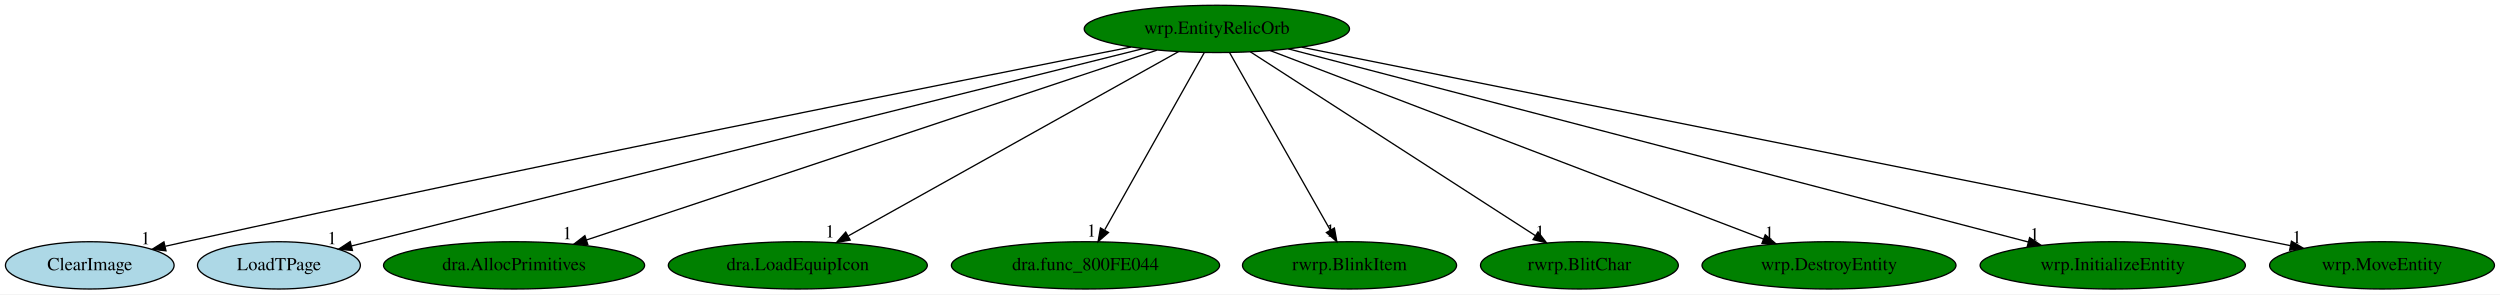
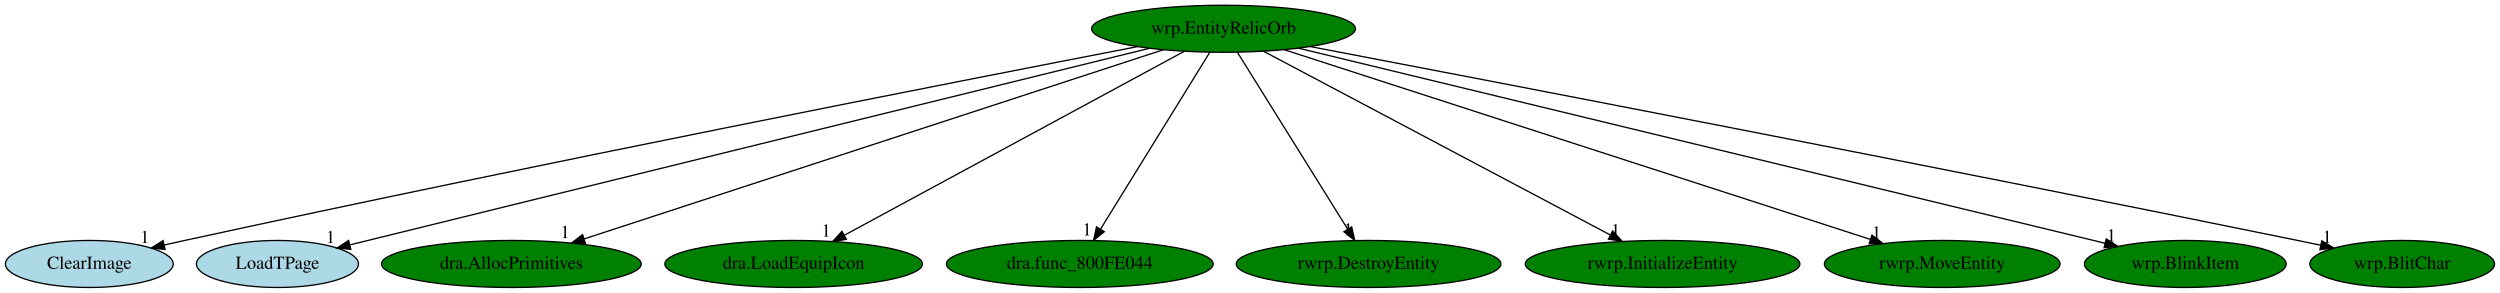
- <svg xmlns="http://www.w3.org/2000/svg" xmlns:xlink="http://www.w3.org/1999/xlink" width="1903pt" height="224pt" viewBox="0.00 0.00 1903.14 224.00">
+ <svg xmlns="http://www.w3.org/2000/svg" xmlns:xlink="http://www.w3.org/1999/xlink" width="1913pt" height="224pt" viewBox="0.00 0.00 1913.19 224.00">
  <g id="graph0" class="graph" transform="scale(1 1) rotate(0) translate(4 220)">
-     <polygon fill="white" stroke="transparent" points="-4,4 -4,-220 1899.14,-220 1899.14,4 -4,4" />
+     <polygon fill="white" stroke="transparent" points="-4,4 -4,-220 1909.19,-220 1909.19,4 -4,4" />
    <g id="node1" class="node">
-       <ellipse fill="green" stroke="black" cx="922.34" cy="-198" rx="100.98" ry="18" />
-       <text text-anchor="middle" x="922.34" y="-194.3" font-family="Times,serif" font-size="14.00">wrp.EntityRelicOrb</text>
+       <ellipse fill="green" stroke="black" cx="932.34" cy="-198" rx="100.98" ry="18" />
+       <text text-anchor="middle" x="932.34" y="-194.3" font-family="Times,serif" font-size="14.00">wrp.EntityRelicOrb</text>
    </g>
    <g id="node2" class="node">
      <g id="a_node2">
        <a xlink:href="ClearImage.svg" xlink:title="ClearImage">
          <ellipse fill="lightblue" stroke="black" cx="64.34" cy="-18" rx="64.19" ry="18" />
          <text text-anchor="middle" x="64.34" y="-14.3" font-family="Times,serif" font-size="14.00">ClearImage</text>
        </a>
      </g>
    </g>
    <g id="edge1" class="edge">
-       <path fill="none" stroke="black" d="M857.09,-184.22C722.36,-157.71 403.71,-94.32 137.34,-36 132.31,-34.9 127.08,-33.73 121.85,-32.54" />
-       <polygon fill="black" stroke="black" points="122.35,-29.07 111.82,-30.25 120.79,-35.89 122.35,-29.07" />
-       <text text-anchor="middle" x="106.82" y="-34.05" font-family="Times,serif" font-size="14.00">1</text>
+       <path fill="none" stroke="black" d="M866.51,-184.34C730.19,-157.97 407.21,-94.74 137.34,-36 132.31,-34.9 127.08,-33.74 121.85,-32.56" />
+       <polygon fill="black" stroke="black" points="122.34,-29.08 111.81,-30.26 120.78,-35.9 122.34,-29.08" />
+       <text text-anchor="middle" x="106.81" y="-34.06" font-family="Times,serif" font-size="14.00">1</text>
    </g>
    <g id="node3" class="node">
      <g id="a_node3">
        <a xlink:href="LoadTPage.svg" xlink:title="LoadTPage">
          <ellipse fill="lightblue" stroke="black" cx="208.34" cy="-18" rx="61.99" ry="18" />
          <text text-anchor="middle" x="208.34" y="-14.3" font-family="Times,serif" font-size="14.00">LoadTPage</text>
        </a>
      </g>
    </g>
    <g id="edge2" class="edge">
-       <path fill="none" stroke="black" d="M866.32,-183.03C732.71,-149.72 396.64,-65.94 263.71,-32.8" />
-       <polygon fill="black" stroke="black" points="264.29,-29.34 253.74,-30.32 262.59,-36.13 264.29,-29.34" />
-       <text text-anchor="middle" x="248.74" y="-34.12" font-family="Times,serif" font-size="14.00">1</text>
+       <path fill="none" stroke="black" d="M875.53,-183.03C739.89,-149.68 398.46,-65.74 264,-32.68" />
+       <polygon fill="black" stroke="black" points="264.46,-29.19 253.92,-30.2 262.79,-35.99 264.46,-29.19" />
+       <text text-anchor="middle" x="248.92" y="-34" font-family="Times,serif" font-size="14.00">1</text>
    </g>
    <g id="node4" class="node">
      <g id="a_node4">
        <a xlink:href="dra.AllocPrimitives.svg" xlink:title="dra.AllocPrimitives">
          <ellipse fill="green" stroke="black" cx="387.34" cy="-18" rx="99.38" ry="18" />
          <text text-anchor="middle" x="387.34" y="-14.3" font-family="Times,serif" font-size="14.00">dra.AllocPrimitives</text>
        </a>
      </g>
    </g>
    <g id="edge3" class="edge">
-       <path fill="none" stroke="black" d="M876.73,-181.82C778.71,-149.21 548.33,-72.56 442.39,-37.32" />
-       <polygon fill="black" stroke="black" points="443.44,-33.97 432.84,-34.14 441.23,-40.62 443.44,-33.97" />
-       <text text-anchor="middle" x="427.84" y="-37.94" font-family="Times,serif" font-size="14.00">1</text>
+       <path fill="none" stroke="black" d="M886.35,-181.98C786.68,-149.43 551.1,-72.48 443.14,-37.22" />
+       <polygon fill="black" stroke="black" points="444,-33.82 433.41,-34.05 441.83,-40.48 444,-33.82" />
+       <text text-anchor="middle" x="428.41" y="-37.85" font-family="Times,serif" font-size="14.00">1</text>
    </g>
    <g id="node5" class="node">
      <g id="a_node5">
        <a xlink:href="dra.LoadEquipIcon.svg" xlink:title="dra.LoadEquipIcon">
          <ellipse fill="green" stroke="black" cx="603.34" cy="-18" rx="98.58" ry="18" />
          <text text-anchor="middle" x="603.34" y="-14.3" font-family="Times,serif" font-size="14.00">dra.LoadEquipIcon</text>
        </a>
      </g>
    </g>
    <g id="edge4" class="edge">
-       <path fill="none" stroke="black" d="M893.19,-180.73C835.43,-148.5 706.47,-76.55 641.83,-40.48" />
-       <polygon fill="black" stroke="black" points="643.22,-37.24 632.78,-35.42 639.8,-43.35 643.22,-37.24" />
-       <text text-anchor="middle" x="627.78" y="-39.22" font-family="Times,serif" font-size="14.00">1</text>
+       <path fill="none" stroke="black" d="M902.28,-180.73C842.43,-148.35 708.48,-75.88 642.12,-39.98" />
+       <polygon fill="black" stroke="black" points="643.68,-36.85 633.22,-35.17 640.35,-43 643.68,-36.85" />
+       <text text-anchor="middle" x="628.22" y="-38.97" font-family="Times,serif" font-size="14.00">1</text>
    </g>
    <g id="node6" class="node">
      <g id="a_node6">
        <a xlink:href="dra.func_800FE044.svg" xlink:title="dra.func_800FE044">
          <ellipse fill="green" stroke="black" cx="822.34" cy="-18" rx="102.08" ry="18" />
          <text text-anchor="middle" x="822.34" y="-14.3" font-family="Times,serif" font-size="14.00">dra.func_800FE044</text>
        </a>
      </g>
    </g>
    <g id="edge5" class="edge">
-       <path fill="none" stroke="black" d="M912.76,-179.93C895.21,-148.7 857.83,-82.17 837.05,-45.18" />
-       <polygon fill="black" stroke="black" points="839.85,-43.02 831.9,-36.02 833.75,-46.45 839.85,-43.02" />
-       <text text-anchor="middle" x="826.9" y="-39.82" font-family="Times,serif" font-size="14.00">1</text>
+       <path fill="none" stroke="black" d="M921.8,-179.93C902.41,-148.57 861.03,-81.6 838.23,-44.71" />
+       <polygon fill="black" stroke="black" points="841.09,-42.68 832.86,-36.02 835.14,-46.36 841.09,-42.68" />
+       <text text-anchor="middle" x="827.86" y="-39.82" font-family="Times,serif" font-size="14.00">1</text>
    </g>
    <g id="node7" class="node">
      <g id="a_node7">
-         <a xlink:href="rwrp.BlinkItem.svg" xlink:title="rwrp.BlinkItem">
-           <ellipse fill="green" stroke="black" cx="1023.34" cy="-18" rx="81.49" ry="18" />
-           <text text-anchor="middle" x="1023.34" y="-14.3" font-family="Times,serif" font-size="14.00">rwrp.BlinkItem</text>
+         <a xlink:href="rwrp.DestroyEntity.svg" xlink:title="rwrp.DestroyEntity">
+           <ellipse fill="green" stroke="black" cx="1043.34" cy="-18" rx="101.28" ry="18" />
+           <text text-anchor="middle" x="1043.34" y="-14.3" font-family="Times,serif" font-size="14.00">rwrp.DestroyEntity</text>
        </a>
      </g>
    </g>
    <g id="edge6" class="edge">
-       <path fill="none" stroke="black" d="M932.03,-179.93C949.75,-148.7 987.5,-82.17 1008.49,-45.18" />
-       <polygon fill="black" stroke="black" points="1011.8,-46.44 1013.69,-36.02 1005.71,-42.99 1011.8,-46.44" />
-       <text text-anchor="middle" x="1008.69" y="-39.82" font-family="Times,serif" font-size="14.00">1</text>
+       <path fill="none" stroke="black" d="M942.99,-179.93C962.55,-148.57 1004.31,-81.6 1027.31,-44.71" />
+       <polygon fill="black" stroke="black" points="1030.41,-46.35 1032.73,-36.02 1024.47,-42.65 1030.41,-46.35" />
+       <text text-anchor="middle" x="1027.73" y="-39.82" font-family="Times,serif" font-size="14.00">1</text>
    </g>
    <g id="node8" class="node">
      <g id="a_node8">
-         <a xlink:href="rwrp.BlitChar.svg" xlink:title="rwrp.BlitChar">
-           <ellipse fill="green" stroke="black" cx="1198.34" cy="-18" rx="75.29" ry="18" />
-           <text text-anchor="middle" x="1198.34" y="-14.3" font-family="Times,serif" font-size="14.00">rwrp.BlitChar</text>
+         <a xlink:href="rwrp.InitializeEntity.svg" xlink:title="rwrp.InitializeEntity">
+           <ellipse fill="green" stroke="black" cx="1268.34" cy="-18" rx="105.08" ry="18" />
+           <text text-anchor="middle" x="1268.34" y="-14.3" font-family="Times,serif" font-size="14.00">rwrp.InitializeEntity</text>
        </a>
      </g>
    </g>
    <g id="edge7" class="edge">
-       <path fill="none" stroke="black" d="M947.81,-180.57C997.85,-148.3 1108.96,-76.65 1164.85,-40.6" />
-       <polygon fill="black" stroke="black" points="1166.83,-43.49 1173.33,-35.13 1163.03,-37.61 1166.83,-43.49" />
-       <text text-anchor="middle" x="1168.33" y="-38.93" font-family="Times,serif" font-size="14.00">1</text>
+       <path fill="none" stroke="black" d="M963.05,-180.73C1024.01,-148.44 1160.28,-76.25 1228.22,-40.25" />
+       <polygon fill="black" stroke="black" points="1230.14,-43.2 1237.34,-35.42 1226.87,-37.01 1230.14,-43.2" />
+       <text text-anchor="middle" x="1232.34" y="-39.22" font-family="Times,serif" font-size="14.00">1</text>
    </g>
    <g id="node9" class="node">
      <g id="a_node9">
-         <a xlink:href="wrp.DestroyEntity.svg" xlink:title="wrp.DestroyEntity">
-           <ellipse fill="green" stroke="black" cx="1388.34" cy="-18" rx="96.68" ry="18" />
-           <text text-anchor="middle" x="1388.34" y="-14.3" font-family="Times,serif" font-size="14.00">wrp.DestroyEntity</text>
+         <a xlink:href="rwrp.MoveEntity.svg" xlink:title="rwrp.MoveEntity">
+           <ellipse fill="green" stroke="black" cx="1482.34" cy="-18" rx="90.18" ry="18" />
+           <text text-anchor="middle" x="1482.34" y="-14.3" font-family="Times,serif" font-size="14.00">rwrp.MoveEntity</text>
        </a>
      </g>
    </g>
    <g id="edge8" class="edge">
-       <path fill="none" stroke="black" d="M962.88,-181.52C1048.11,-148.96 1245.62,-73.52 1338.45,-38.06" />
-       <polygon fill="black" stroke="black" points="1339.81,-41.29 1347.9,-34.45 1337.31,-34.75 1339.81,-41.29" />
-       <text text-anchor="middle" x="1342.9" y="-38.25" font-family="Times,serif" font-size="14.00">1</text>
+       <path fill="none" stroke="black" d="M978.76,-181.98C1079.72,-149.3 1318.87,-71.9 1427.26,-36.83" />
+       <polygon fill="black" stroke="black" points="1428.58,-40.08 1437.02,-33.67 1426.42,-33.42 1428.58,-40.08" />
+       <text text-anchor="middle" x="1432.02" y="-37.47" font-family="Times,serif" font-size="14.00">1</text>
    </g>
    <g id="node10" class="node">
      <g id="a_node10">
-         <a xlink:href="wrp.InitializeEntity.svg" xlink:title="wrp.InitializeEntity">
-           <ellipse fill="green" stroke="black" cx="1604.34" cy="-18" rx="100.98" ry="18" />
-           <text text-anchor="middle" x="1604.34" y="-14.3" font-family="Times,serif" font-size="14.00">wrp.InitializeEntity</text>
+         <a xlink:href="wrp.BlinkItem.svg" xlink:title="wrp.BlinkItem">
+           <ellipse fill="green" stroke="black" cx="1668.34" cy="-18" rx="77.19" ry="18" />
+           <text text-anchor="middle" x="1668.34" y="-14.3" font-family="Times,serif" font-size="14.00">wrp.BlinkItem</text>
        </a>
      </g>
    </g>
    <g id="edge9" class="edge">
-       <path fill="none" stroke="black" d="M976.72,-182.81C1101.25,-150.31 1406.66,-70.59 1540.15,-35.76" />
-       <polygon fill="black" stroke="black" points="1541.05,-39.14 1549.84,-33.23 1539.28,-32.36 1541.05,-39.14" />
-       <text text-anchor="middle" x="1544.84" y="-37.03" font-family="Times,serif" font-size="14.00">1</text>
+       <path fill="none" stroke="black" d="M989.79,-183.11C1125.91,-150.19 1467.12,-67.67 1607.03,-33.83" />
+       <polygon fill="black" stroke="black" points="1607.86,-37.23 1616.75,-31.48 1606.21,-30.43 1607.86,-37.23" />
+       <text text-anchor="middle" x="1611.75" y="-35.28" font-family="Times,serif" font-size="14.00">1</text>
    </g>
    <g id="node11" class="node">
      <g id="a_node11">
-         <a xlink:href="wrp.MoveEntity.svg" xlink:title="wrp.MoveEntity">
-           <ellipse fill="green" stroke="black" cx="1809.34" cy="-18" rx="85.59" ry="18" />
-           <text text-anchor="middle" x="1809.34" y="-14.3" font-family="Times,serif" font-size="14.00">wrp.MoveEntity</text>
+         <a xlink:href="wrp.BlitChar.svg" xlink:title="wrp.BlitChar">
+           <ellipse fill="green" stroke="black" cx="1834.34" cy="-18" rx="70.69" ry="18" />
+           <text text-anchor="middle" x="1834.34" y="-14.3" font-family="Times,serif" font-size="14.00">wrp.BlitChar</text>
        </a>
      </g>
    </g>
    <g id="edge10" class="edge">
-       <path fill="none" stroke="black" d="M986.85,-184.06C1148.88,-151.54 1571.98,-66.63 1739.55,-33.01" />
-       <polygon fill="black" stroke="black" points="1740.38,-36.41 1749.49,-31.01 1739,-29.55 1740.38,-36.41" />
-       <text text-anchor="middle" x="1744.49" y="-34.81" font-family="Times,serif" font-size="14.00">1</text>
+       <path fill="none" stroke="black" d="M998.48,-184.42C1138.19,-157.76 1473.66,-93.31 1754.34,-36 1760.05,-34.84 1765.98,-33.61 1771.91,-32.37" />
+       <polygon fill="black" stroke="black" points="1772.8,-35.76 1781.87,-30.28 1771.36,-28.91 1772.8,-35.76" />
+       <text text-anchor="middle" x="1776.87" y="-34.08" font-family="Times,serif" font-size="14.00">1</text>
    </g>
  </g>
</svg>
